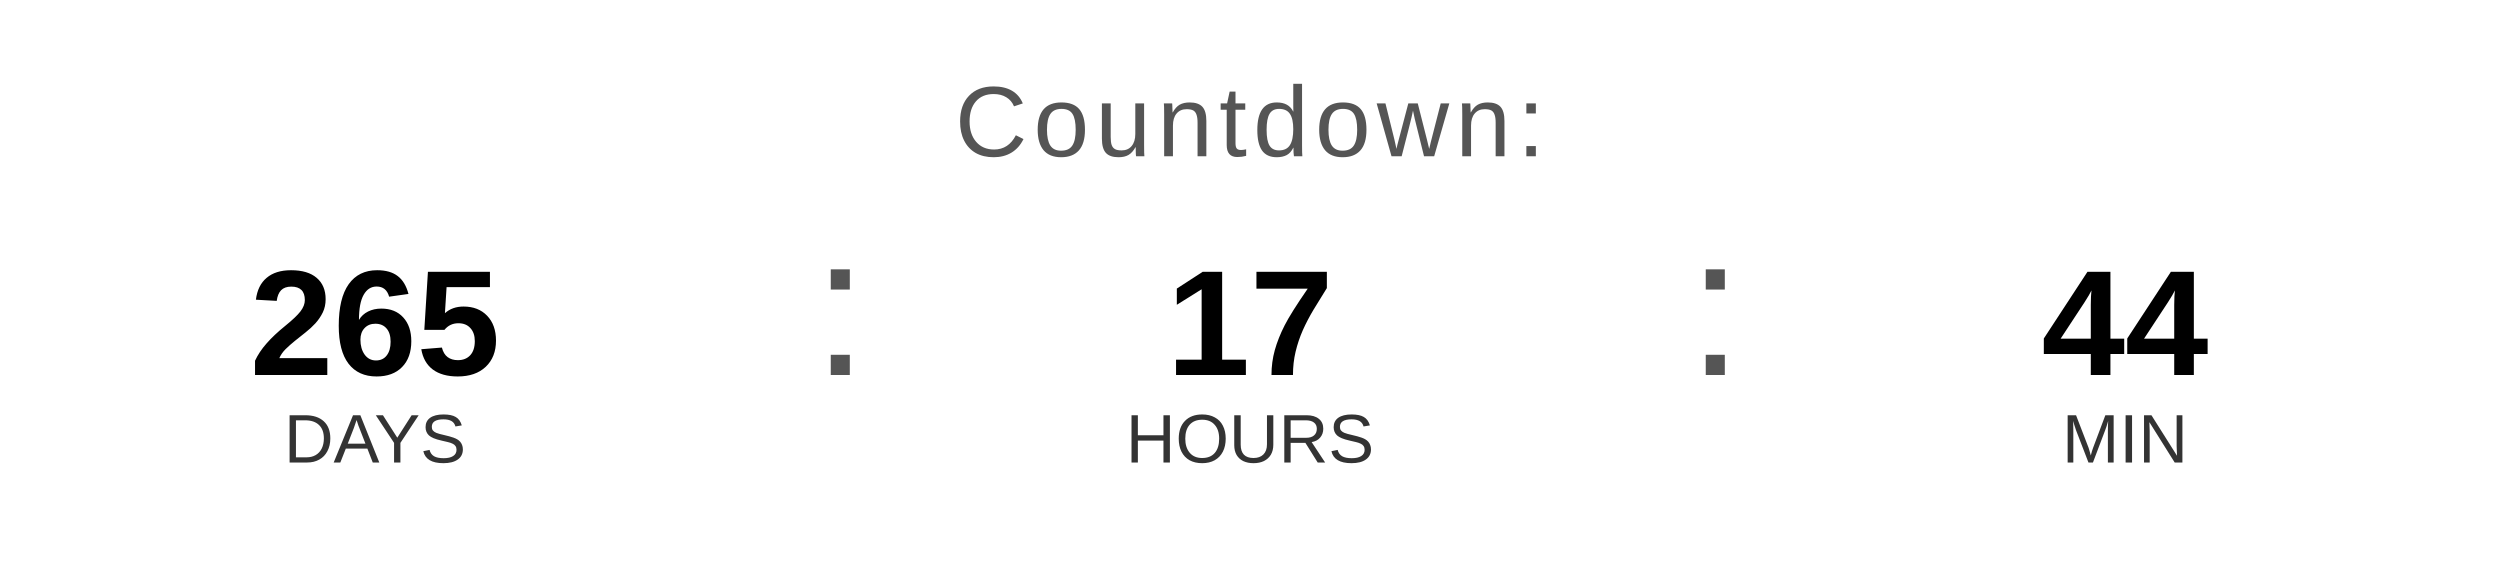
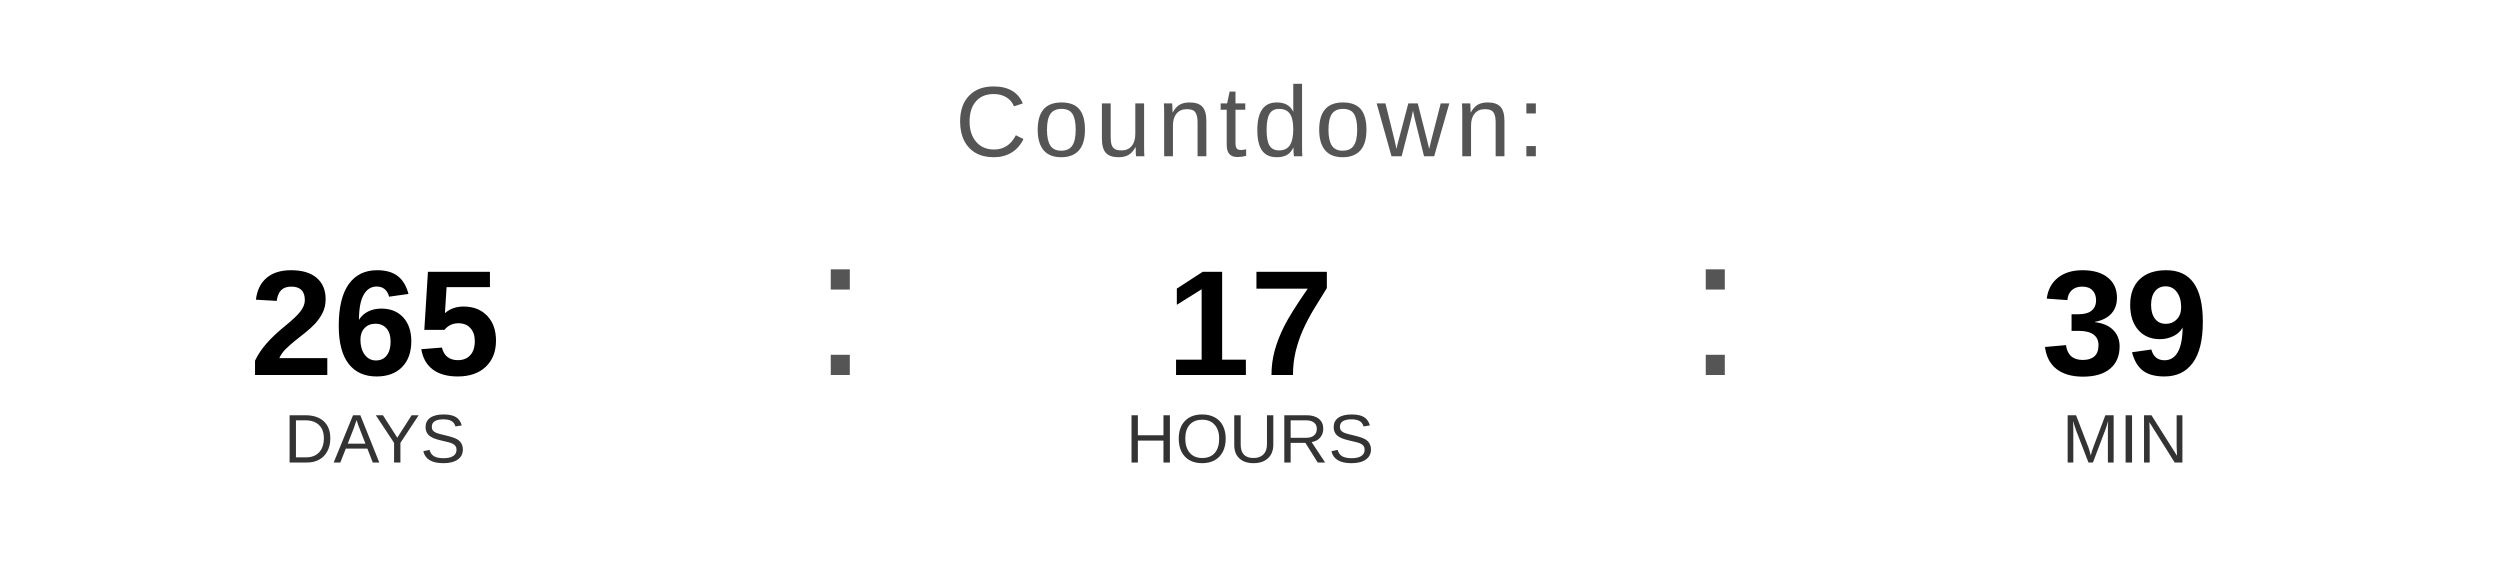
<svg xmlns="http://www.w3.org/2000/svg" width="400" height="90" viewBox="0 0 400 90">
  <text x="200" y="25" font-family="Arial, Helvetica, sans-serif" font-size="16" fill="#555555" text-anchor="middle" letter-spacing="1">
    Countdown:
  </text>
  <text x="60" y="60" font-family="Arial, Helvetica, sans-serif" font-size="24" font-weight="bold" fill="#000000" text-anchor="middle">265</text>
  <text x="60" y="74" font-family="Arial, Helvetica, sans-serif" font-size="11" fill="#333333" text-anchor="middle">DAYS</text>
  <text x="130" y="60" font-family="Arial, sans-serif" font-size="32" fill="#555555">:</text>
  <text x="200" y="60" font-family="Arial, Helvetica, sans-serif" font-size="24" font-weight="bold" fill="#000000" text-anchor="middle">17</text>
  <text x="200" y="74" font-family="Arial, Helvetica, sans-serif" font-size="11" fill="#333333" text-anchor="middle">HOURS</text>
  <text x="270" y="60" font-family="Arial, sans-serif" font-size="32" fill="#555555">:</text>
-   <text x="340" y="60" font-family="Arial, Helvetica, sans-serif" font-size="24" font-weight="bold" fill="#000000" text-anchor="middle">44</text>
+   <text x="340" y="60" font-family="Arial, Helvetica, sans-serif" font-size="24" font-weight="bold" fill="#000000" text-anchor="middle">39</text>
  <text x="340" y="74" font-family="Arial, Helvetica, sans-serif" font-size="11" fill="#333333" text-anchor="middle">MIN</text>
</svg>
